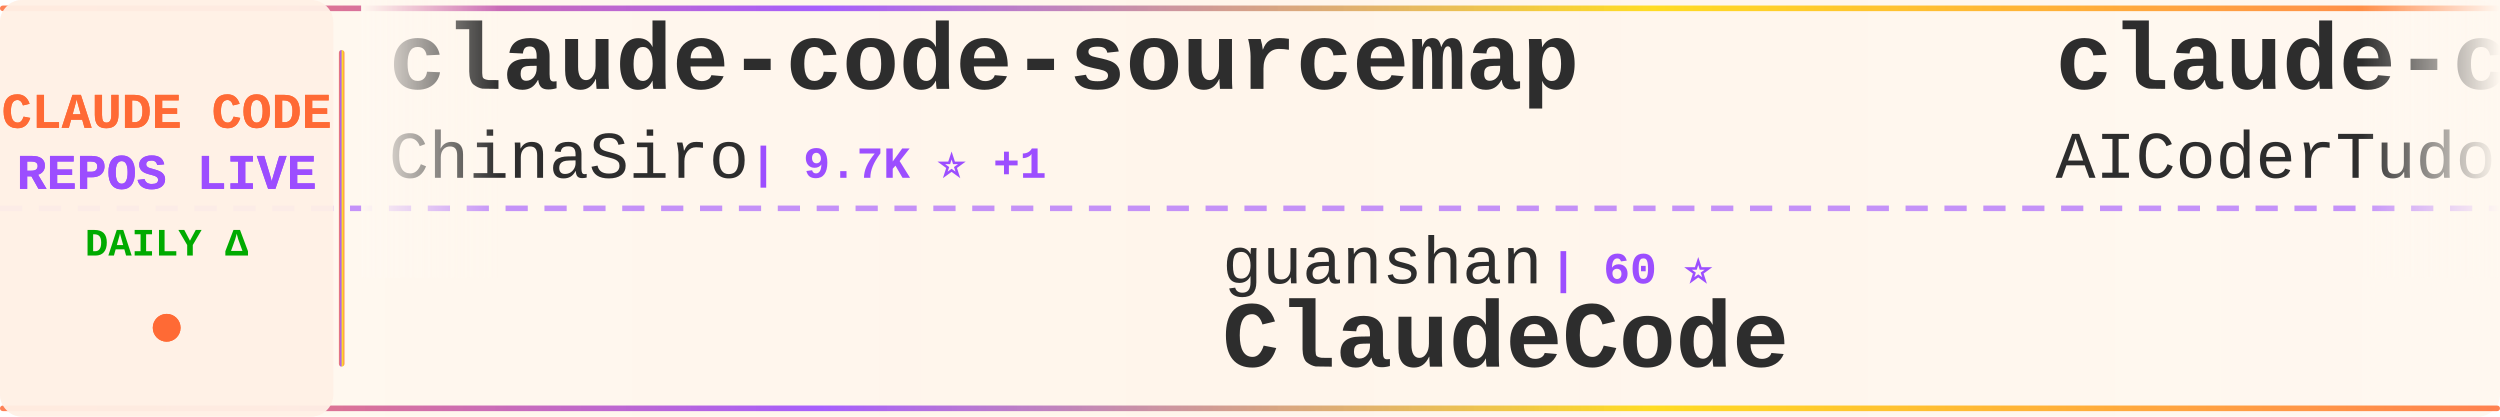
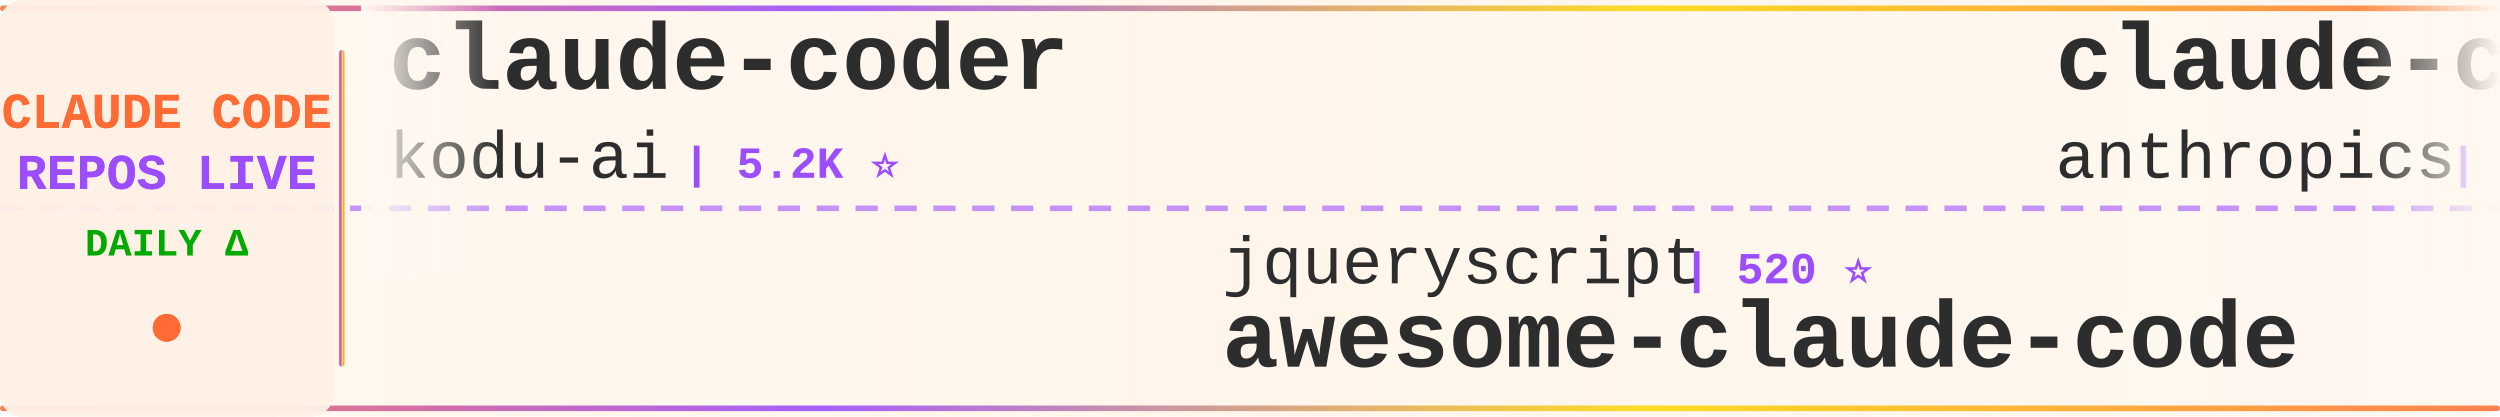
<svg xmlns="http://www.w3.org/2000/svg" width="900" height="150">
  <defs>
    <linearGradient id="tickerBg" x1="0%" y1="0%" x2="100%" y2="0%">
      <stop offset="0%" style="stop-color:#fff8f0;stop-opacity:0.98" />
      <stop offset="50%" style="stop-color:#fff5eb;stop-opacity:1" />
      <stop offset="100%" style="stop-color:#fff8f0;stop-opacity:0.98" />
    </linearGradient>
    <linearGradient id="borderGrad" x1="0%" y1="0%" x2="100%" y2="0%">
      <stop offset="0%" style="stop-color:#FF6B35;stop-opacity:0.85">
        <animate attributeName="stop-opacity" values="0.85;1;0.85" dur="2s" repeatCount="indefinite" />
      </stop>
      <stop offset="33%" style="stop-color:#9C4EFF;stop-opacity:0.9">
        <animate attributeName="stop-opacity" values="0.9;1;0.9" dur="2.2s" repeatCount="indefinite" />
      </stop>
      <stop offset="66%" style="stop-color:#FFD700;stop-opacity:0.85">
        <animate attributeName="stop-opacity" values="0.85;1;0.85" dur="1.8s" repeatCount="indefinite" />
      </stop>
      <stop offset="100%" style="stop-color:#FF6B35;stop-opacity:0.85">
        <animate attributeName="stop-opacity" values="0.85;1;0.85" dur="2s" repeatCount="indefinite" />
      </stop>
    </linearGradient>
    <filter id="textGlow">
      <feGaussianBlur stdDeviation="0.15" result="coloredBlur" />
      <feMerge>
        <feMergeNode in="coloredBlur" />
        <feMergeNode in="SourceGraphic" />
      </feMerge>
    </filter>
    <filter id="metricGlow">
      <feGaussianBlur stdDeviation="0.2" result="coloredBlur" />
      <feMerge>
        <feMergeNode in="coloredBlur" />
        <feMergeNode in="SourceGraphic" />
      </feMerge>
    </filter>
    <linearGradient id="leftFade" x1="0%" y1="0%" x2="100%" y2="0%">
      <stop offset="0%" style="stop-color:#fff8f0;stop-opacity:1" />
      <stop offset="100%" style="stop-color:#fff8f0;stop-opacity:0" />
    </linearGradient>
    <linearGradient id="rightFade" x1="0%" y1="0%" x2="100%" y2="0%">
      <stop offset="0%" style="stop-color:#fff8f0;stop-opacity:0" />
      <stop offset="100%" style="stop-color:#fff8f0;stop-opacity:1" />
    </linearGradient>
  </defs>
  <rect width="900" height="150" fill="url(#tickerBg)" rx="8" />
  <rect x="0" y="2" width="900" height="2" fill="url(#borderGrad)" rx="1" />
  <rect x="0" y="146" width="900" height="2" fill="url(#borderGrad)" rx="1" />
  <line x1="0" y1="75" x2="900" y2="75" stroke="#9C4EFF" stroke-width="2" stroke-dasharray="8 6" opacity="0.6" />
  <rect x="0" y="0" width="120" height="150" fill="#fff0e6" opacity="0.95" rx="8" />
  <text x="60" y="46" font-family="'Courier New', monospace" font-size="18" font-weight="bold" fill="#FF6B35" text-anchor="middle" filter="url(#textGlow)">
    CLAUDE CODE
  </text>
  <text x="60" y="68" font-family="'Courier New', monospace" font-size="18" font-weight="bold" fill="#9C4EFF" text-anchor="middle" filter="url(#textGlow)">
    REPOS LIVE
  </text>
  <text x="60" y="92" font-family="'Courier New', monospace" font-size="14" font-weight="bold" fill="#00aa00" text-anchor="middle">
    DAILY Δ
  </text>
  <circle cx="60" cy="118" r="5" fill="#FF6B35" filter="url(#metricGlow)">
    <animate attributeName="r" values="4;6;4" dur="1.5s" repeatCount="indefinite" />
    <animate attributeName="opacity" values="0.6;1;0.6" dur="1.5s" repeatCount="indefinite" />
  </circle>
  <rect x="122" y="18" width="2" height="114" fill="url(#borderGrad)" rx="1" />
  <clipPath id="tickerClip">
    <rect x="130" y="0" width="770" height="150" />
  </clipPath>
  <g clip-path="url(#tickerClip)">
    <g id="tickerItems">
      <animateTransform attributeName="transform" attributeType="XML" type="translate" from="0 0" to="-3000 0" dur="54s" repeatCount="indefinite" />
      <g transform="translate(0, 0)">
-         <text x="140" y="32" font-family="'Courier New', monospace" font-size="34" font-weight="bold" fill="#2d2d2d">claude-code-sourcemap</text>
-         <text x="140" y="64" font-family="'Courier New', monospace" font-size="24" font-weight="normal" fill="#2d2d2d" opacity="1.0">ChinaSiro</text>
-         <text x="270" y="64" font-family="'Courier New', monospace" font-size="16" font-weight="bold" fill="#9C4EFF"> | 9.7K ⭐ +1</text>
+         <text x="140" y="32" font-family="'Courier New', monospace" font-size="34" font-weight="bold" fill="#2d2d2d">claude-coder</text>
+         <text x="140" y="64" font-family="'Courier New', monospace" font-size="24" font-weight="normal" fill="#2d2d2d" opacity="1.0">kodu-ai</text>
+         <text x="246" y="64" font-family="'Courier New', monospace" font-size="16" font-weight="bold" fill="#9C4EFF"> | 5.2K ⭐</text>
      </g>
      <g transform="translate(300, 0)">
-         <text x="140" y="102" font-family="'Courier New', monospace" font-size="24" font-weight="normal" fill="#2d2d2d" opacity="1.0">guanshan</text>
-         <text x="258" y="102" font-family="'Courier New', monospace" font-size="16" font-weight="bold" fill="#9C4EFF"> | 60 ⭐</text>
-         <text x="140" y="132" font-family="'Courier New', monospace" font-size="34" font-weight="bold" fill="#2d2d2d">ClaudeCode</text>
+         <text x="140" y="102" font-family="'Courier New', monospace" font-size="24" font-weight="normal" fill="#2d2d2d" opacity="1.0">jqueryscript</text>
+         <text x="306" y="102" font-family="'Courier New', monospace" font-size="16" font-weight="bold" fill="#9C4EFF"> | 520 ⭐</text>
+         <text x="140" y="132" font-family="'Courier New', monospace" font-size="34" font-weight="bold" fill="#2d2d2d">awesome-claude-code</text>
      </g>
      <g transform="translate(600, 0)">
-         <text x="140" y="32" font-family="'Courier New', monospace" font-size="34" font-weight="bold" fill="#2d2d2d">claude-code-tudou</text>
-         <text x="140" y="64" font-family="'Courier New', monospace" font-size="24" font-weight="normal" fill="#2d2d2d" opacity="1.0">AICoderTudou</text>
-         <text x="306" y="64" font-family="'Courier New', monospace" font-size="16" font-weight="bold" fill="#9C4EFF"> | 494 ⭐</text>
+         <text x="140" y="32" font-family="'Courier New', monospace" font-size="34" font-weight="bold" fill="#2d2d2d">claude-code-security-rev...</text>
+         <text x="140" y="64" font-family="'Courier New', monospace" font-size="24" font-weight="normal" fill="#2d2d2d" opacity="1.0">anthropics</text>
+         <text x="282" y="64" font-family="'Courier New', monospace" font-size="16" font-weight="bold" fill="#9C4EFF"> | 6.3K ⭐ +2</text>
      </g>
      <g transform="translate(900, 0)">
+         <text x="140" y="102" font-family="'Courier New', monospace" font-size="24" font-weight="normal" fill="#2d2d2d" opacity="1.0">lintsinghua</text>
+         <text x="294" y="102" font-family="'Courier New', monospace" font-size="16" font-weight="bold" fill="#9C4EFF"> | 4.3K ⭐</text>
+         <text x="140" y="132" font-family="'Courier New', monospace" font-size="34" font-weight="bold" fill="#2d2d2d">claude-code-book</text>
+       </g>
+       <g transform="translate(1200, 0)">
+         <text x="140" y="32" font-family="'Courier New', monospace" font-size="34" font-weight="bold" fill="#2d2d2d">claude_code_src</text>
+         <text x="140" y="64" font-family="'Courier New', monospace" font-size="24" font-weight="normal" fill="#2d2d2d" opacity="1.0">ponponon</text>
+         <text x="258" y="64" font-family="'Courier New', monospace" font-size="16" font-weight="bold" fill="#9C4EFF"> | 2.3K ⭐ +1</text>
+       </g>
+       <g transform="translate(1500, 0)">
+         <text x="140" y="102" font-family="'Courier New', monospace" font-size="24" font-weight="normal" fill="#2d2d2d" opacity="1.0">Windy3f3f3f3f</text>
+         <text x="318" y="102" font-family="'Courier New', monospace" font-size="16" font-weight="bold" fill="#9C4EFF"> | 3.7K ⭐</text>
+         <text x="140" y="132" font-family="'Courier New', monospace" font-size="34" font-weight="bold" fill="#2d2d2d">how-claude-code-works</text>
+       </g>
+       <g transform="translate(1800, 0)">
+         <text x="140" y="32" font-family="'Courier New', monospace" font-size="34" font-weight="bold" fill="#2d2d2d">awesome-claude-code-suba...</text>
+         <text x="140" y="64" font-family="'Courier New', monospace" font-size="24" font-weight="normal" fill="#2d2d2d" opacity="1.0">VoltAgent</text>
+         <text x="270" y="64" font-family="'Courier New', monospace" font-size="16" font-weight="bold" fill="#9C4EFF"> | 25.4K ⭐ +9</text>
+       </g>
+       <g transform="translate(2100, 0)">
        <text x="140" y="102" font-family="'Courier New', monospace" font-size="24" font-weight="normal" fill="#2d2d2d" opacity="1.0">OrcaWhisper</text>
        <text x="294" y="102" font-family="'Courier New', monospace" font-size="16" font-weight="bold" fill="#9C4EFF"> | 102 ⭐</text>
        <text x="140" y="132" font-family="'Courier New', monospace" font-size="34" font-weight="bold" fill="#2d2d2d">Claude-Code</text>
      </g>
-       <g transform="translate(1200, 0)">
-         <text x="140" y="32" font-family="'Courier New', monospace" font-size="34" font-weight="bold" fill="#2d2d2d">claude-code-engineering</text>
-         <text x="140" y="64" font-family="'Courier New', monospace" font-size="24" font-weight="normal" fill="#2d2d2d" opacity="1.0">huangjia2019</text>
-         <text x="306" y="64" font-family="'Courier New', monospace" font-size="16" font-weight="bold" fill="#9C4EFF"> | 1.1K ⭐</text>
-       </g>
-       <g transform="translate(1500, 0)">
-         <text x="140" y="102" font-family="'Courier New', monospace" font-size="24" font-weight="normal" fill="#2d2d2d" opacity="1.0">rohitg00</text>
-         <text x="258" y="102" font-family="'Courier New', monospace" font-size="16" font-weight="bold" fill="#9C4EFF"> | 2.7K ⭐</text>
-         <text x="140" y="132" font-family="'Courier New', monospace" font-size="34" font-weight="bold" fill="#2d2d2d">awesome-claude-code-tool...</text>
-       </g>
-       <g transform="translate(1800, 0)">
-         <text x="140" y="32" font-family="'Courier New', monospace" font-size="34" font-weight="bold" fill="#2d2d2d">claude-code-telegram</text>
-         <text x="140" y="64" font-family="'Courier New', monospace" font-size="24" font-weight="normal" fill="#2d2d2d" opacity="1.0">overwirehq</text>
-         <text x="282" y="64" font-family="'Courier New', monospace" font-size="16" font-weight="bold" fill="#9C4EFF"> | 2.8K ⭐ +1</text>
-       </g>
-       <g transform="translate(2100, 0)">
-         <text x="140" y="102" font-family="'Courier New', monospace" font-size="24" font-weight="normal" fill="#2d2d2d" opacity="1.0">zstmfhy</text>
-         <text x="246" y="102" font-family="'Courier New', monospace" font-size="16" font-weight="bold" fill="#9C4EFF"> | 189 ⭐</text>
-         <text x="140" y="132" font-family="'Courier New', monospace" font-size="34" font-weight="bold" fill="#2d2d2d">Claude-code</text>
-       </g>
      <g transform="translate(2400, 0)">
-         <text x="140" y="32" font-family="'Courier New', monospace" font-size="34" font-weight="bold" fill="#2d2d2d">awesome-claude-code-plug...</text>
-         <text x="140" y="64" font-family="'Courier New', monospace" font-size="24" font-weight="normal" fill="#2d2d2d" opacity="1.0">ccplugins</text>
-         <text x="270" y="64" font-family="'Courier New', monospace" font-size="16" font-weight="bold" fill="#9C4EFF"> | 956 ⭐</text>
+         <text x="140" y="32" font-family="'Courier New', monospace" font-size="34" font-weight="bold" fill="#2d2d2d">awesome-claude-code-tool...</text>
+         <text x="140" y="64" font-family="'Courier New', monospace" font-size="24" font-weight="normal" fill="#2d2d2d" opacity="1.0">rohitg00</text>
+         <text x="258" y="64" font-family="'Courier New', monospace" font-size="16" font-weight="bold" fill="#9C4EFF"> | 2.7K ⭐ +3</text>
      </g>
      <g transform="translate(2700, 0)">
-         <text x="140" y="102" font-family="'Courier New', monospace" font-size="24" font-weight="normal" fill="#2d2d2d" opacity="1.0">oboard</text>
-         <text x="234" y="102" font-family="'Courier New', monospace" font-size="16" font-weight="bold" fill="#9C4EFF"> | 3.3K ⭐</text>
-         <text x="140" y="132" font-family="'Courier New', monospace" font-size="34" font-weight="bold" fill="#2d2d2d">claude-code-rev</text>
+         <text x="140" y="102" font-family="'Courier New', monospace" font-size="24" font-weight="normal" fill="#2d2d2d" opacity="1.0">shanraisshan</text>
+         <text x="306" y="102" font-family="'Courier New', monospace" font-size="16" font-weight="bold" fill="#9C4EFF"> | 66.8K ⭐ +12</text>
+         <text x="140" y="132" font-family="'Courier New', monospace" font-size="34" font-weight="bold" fill="#2d2d2d">claude-code-best-practic...</text>
      </g>
      <g transform="translate(3000, 0)">
-         <text x="140" y="32" font-family="'Courier New', monospace" font-size="34" font-weight="bold" fill="#2d2d2d">claude-code-sourcemap</text>
-         <text x="140" y="64" font-family="'Courier New', monospace" font-size="24" font-weight="normal" fill="#2d2d2d" opacity="1.0">ChinaSiro</text>
-         <text x="270" y="64" font-family="'Courier New', monospace" font-size="16" font-weight="bold" fill="#9C4EFF"> | 9.7K ⭐ +1</text>
+         <text x="140" y="32" font-family="'Courier New', monospace" font-size="34" font-weight="bold" fill="#2d2d2d">claude-coder</text>
+         <text x="140" y="64" font-family="'Courier New', monospace" font-size="24" font-weight="normal" fill="#2d2d2d" opacity="1.0">kodu-ai</text>
+         <text x="246" y="64" font-family="'Courier New', monospace" font-size="16" font-weight="bold" fill="#9C4EFF"> | 5.2K ⭐</text>
      </g>
      <g transform="translate(3300, 0)">
-         <text x="140" y="102" font-family="'Courier New', monospace" font-size="24" font-weight="normal" fill="#2d2d2d" opacity="1.0">guanshan</text>
-         <text x="258" y="102" font-family="'Courier New', monospace" font-size="16" font-weight="bold" fill="#9C4EFF"> | 60 ⭐</text>
-         <text x="140" y="132" font-family="'Courier New', monospace" font-size="34" font-weight="bold" fill="#2d2d2d">ClaudeCode</text>
+         <text x="140" y="102" font-family="'Courier New', monospace" font-size="24" font-weight="normal" fill="#2d2d2d" opacity="1.0">jqueryscript</text>
+         <text x="306" y="102" font-family="'Courier New', monospace" font-size="16" font-weight="bold" fill="#9C4EFF"> | 520 ⭐</text>
+         <text x="140" y="132" font-family="'Courier New', monospace" font-size="34" font-weight="bold" fill="#2d2d2d">awesome-claude-code</text>
      </g>
      <g transform="translate(3600, 0)">
-         <text x="140" y="32" font-family="'Courier New', monospace" font-size="34" font-weight="bold" fill="#2d2d2d">claude-code-tudou</text>
-         <text x="140" y="64" font-family="'Courier New', monospace" font-size="24" font-weight="normal" fill="#2d2d2d" opacity="1.0">AICoderTudou</text>
-         <text x="306" y="64" font-family="'Courier New', monospace" font-size="16" font-weight="bold" fill="#9C4EFF"> | 494 ⭐</text>
+         <text x="140" y="32" font-family="'Courier New', monospace" font-size="34" font-weight="bold" fill="#2d2d2d">claude-code-security-rev...</text>
+         <text x="140" y="64" font-family="'Courier New', monospace" font-size="24" font-weight="normal" fill="#2d2d2d" opacity="1.0">anthropics</text>
+         <text x="282" y="64" font-family="'Courier New', monospace" font-size="16" font-weight="bold" fill="#9C4EFF"> | 6.3K ⭐ +2</text>
      </g>
      <g transform="translate(3900, 0)">
-         <text x="140" y="102" font-family="'Courier New', monospace" font-size="24" font-weight="normal" fill="#2d2d2d" opacity="1.0">OrcaWhisper</text>
-         <text x="294" y="102" font-family="'Courier New', monospace" font-size="16" font-weight="bold" fill="#9C4EFF"> | 102 ⭐</text>
-         <text x="140" y="132" font-family="'Courier New', monospace" font-size="34" font-weight="bold" fill="#2d2d2d">Claude-Code</text>
+         <text x="140" y="102" font-family="'Courier New', monospace" font-size="24" font-weight="normal" fill="#2d2d2d" opacity="1.0">lintsinghua</text>
+         <text x="294" y="102" font-family="'Courier New', monospace" font-size="16" font-weight="bold" fill="#9C4EFF"> | 4.3K ⭐</text>
+         <text x="140" y="132" font-family="'Courier New', monospace" font-size="34" font-weight="bold" fill="#2d2d2d">claude-code-book</text>
      </g>
    </g>
  </g>
  <rect x="130" y="0" width="50" height="100" fill="url(#leftFade)" />
  <rect x="850" y="0" width="50" height="100" fill="url(#rightFade)" />
</svg>
